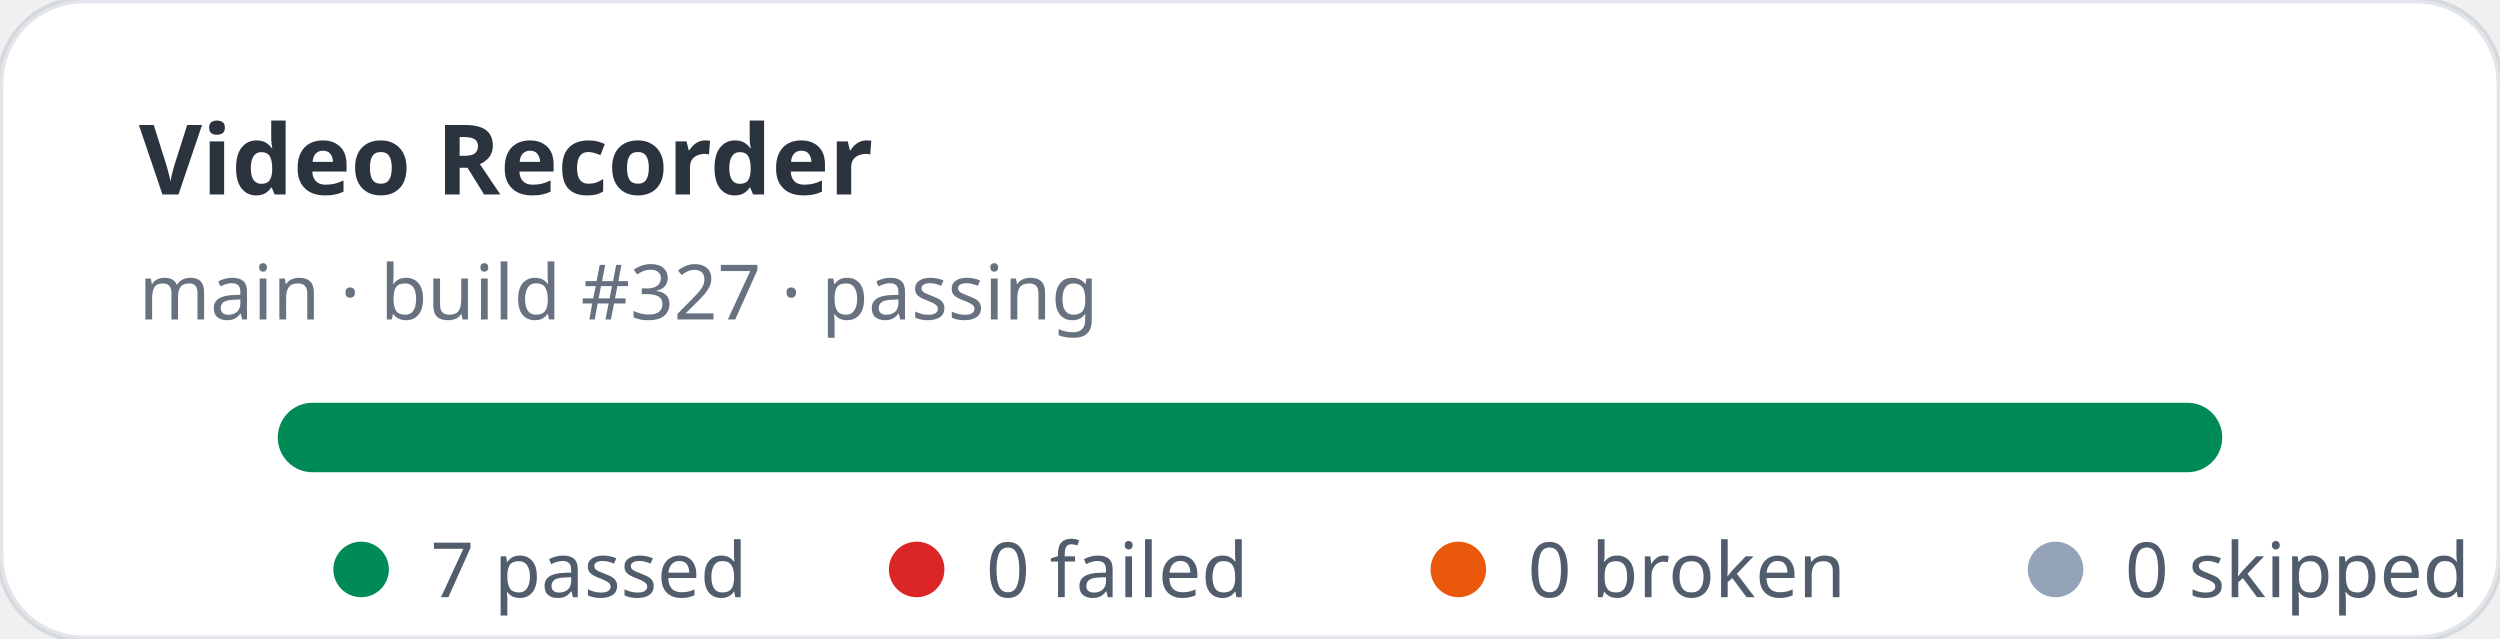
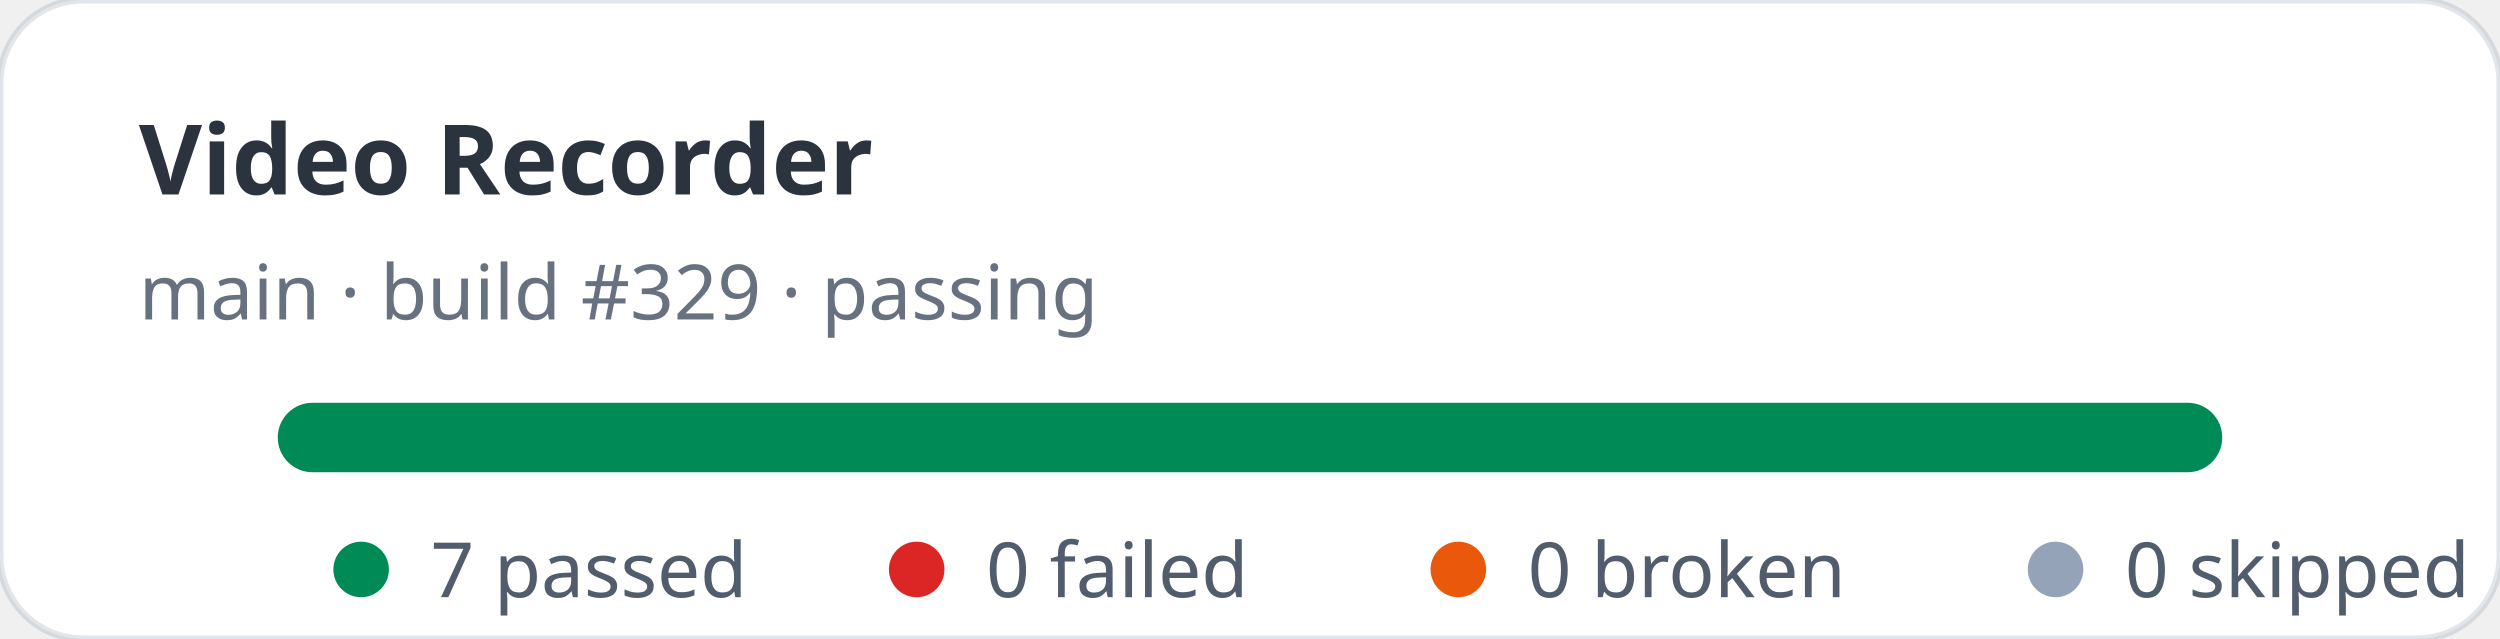
<svg xmlns="http://www.w3.org/2000/svg" width="360" height="92" viewBox="0 0 360 92" role="img" aria-label="Video Recorder stats: 7 passed, 0 failed">
  <rect width="360" height="92" rx="12" fill="#ffffff" stroke="rgba(11,48,86,0.12)" />
  <text x="20" y="28" fill="rgba(1,10,24,0.83)" font-family="ui-sans-serif,system-ui,sans-serif" font-size="14" font-weight="700">Video Recorder</text>
-   <text x="20" y="46" fill="rgba(2,19,44,0.6)" font-family="ui-sans-serif,system-ui,sans-serif" font-size="11">main · build #327 · passing</text>
+   <text x="20" y="46" fill="rgba(2,19,44,0.6)" font-family="ui-sans-serif,system-ui,sans-serif" font-size="11">main · build #329 · passing</text>
  <rect x="40" y="58" width="280" height="10" rx="5" fill="#e2e8f0" />
  <rect x="40" y="58" width="280" height="10" rx="5" fill="#008a56" />
  <g font-family="ui-sans-serif,system-ui,sans-serif" font-size="11" fill="rgba(1,18,40,0.68)">
    <circle cx="52" cy="82" r="4" fill="#008a56" />
    <text x="62" y="86">7 passed</text>
    <circle cx="132" cy="82" r="4" fill="#dc2626" />
    <text x="142" y="86">0 failed</text>
    <circle cx="210" cy="82" r="4" fill="#ea580c" />
    <text x="220" y="86">0 broken</text>
    <circle cx="296" cy="82" r="4" fill="#94a3b8" />
    <text x="306" y="86">0 skipped</text>
  </g>
</svg>
